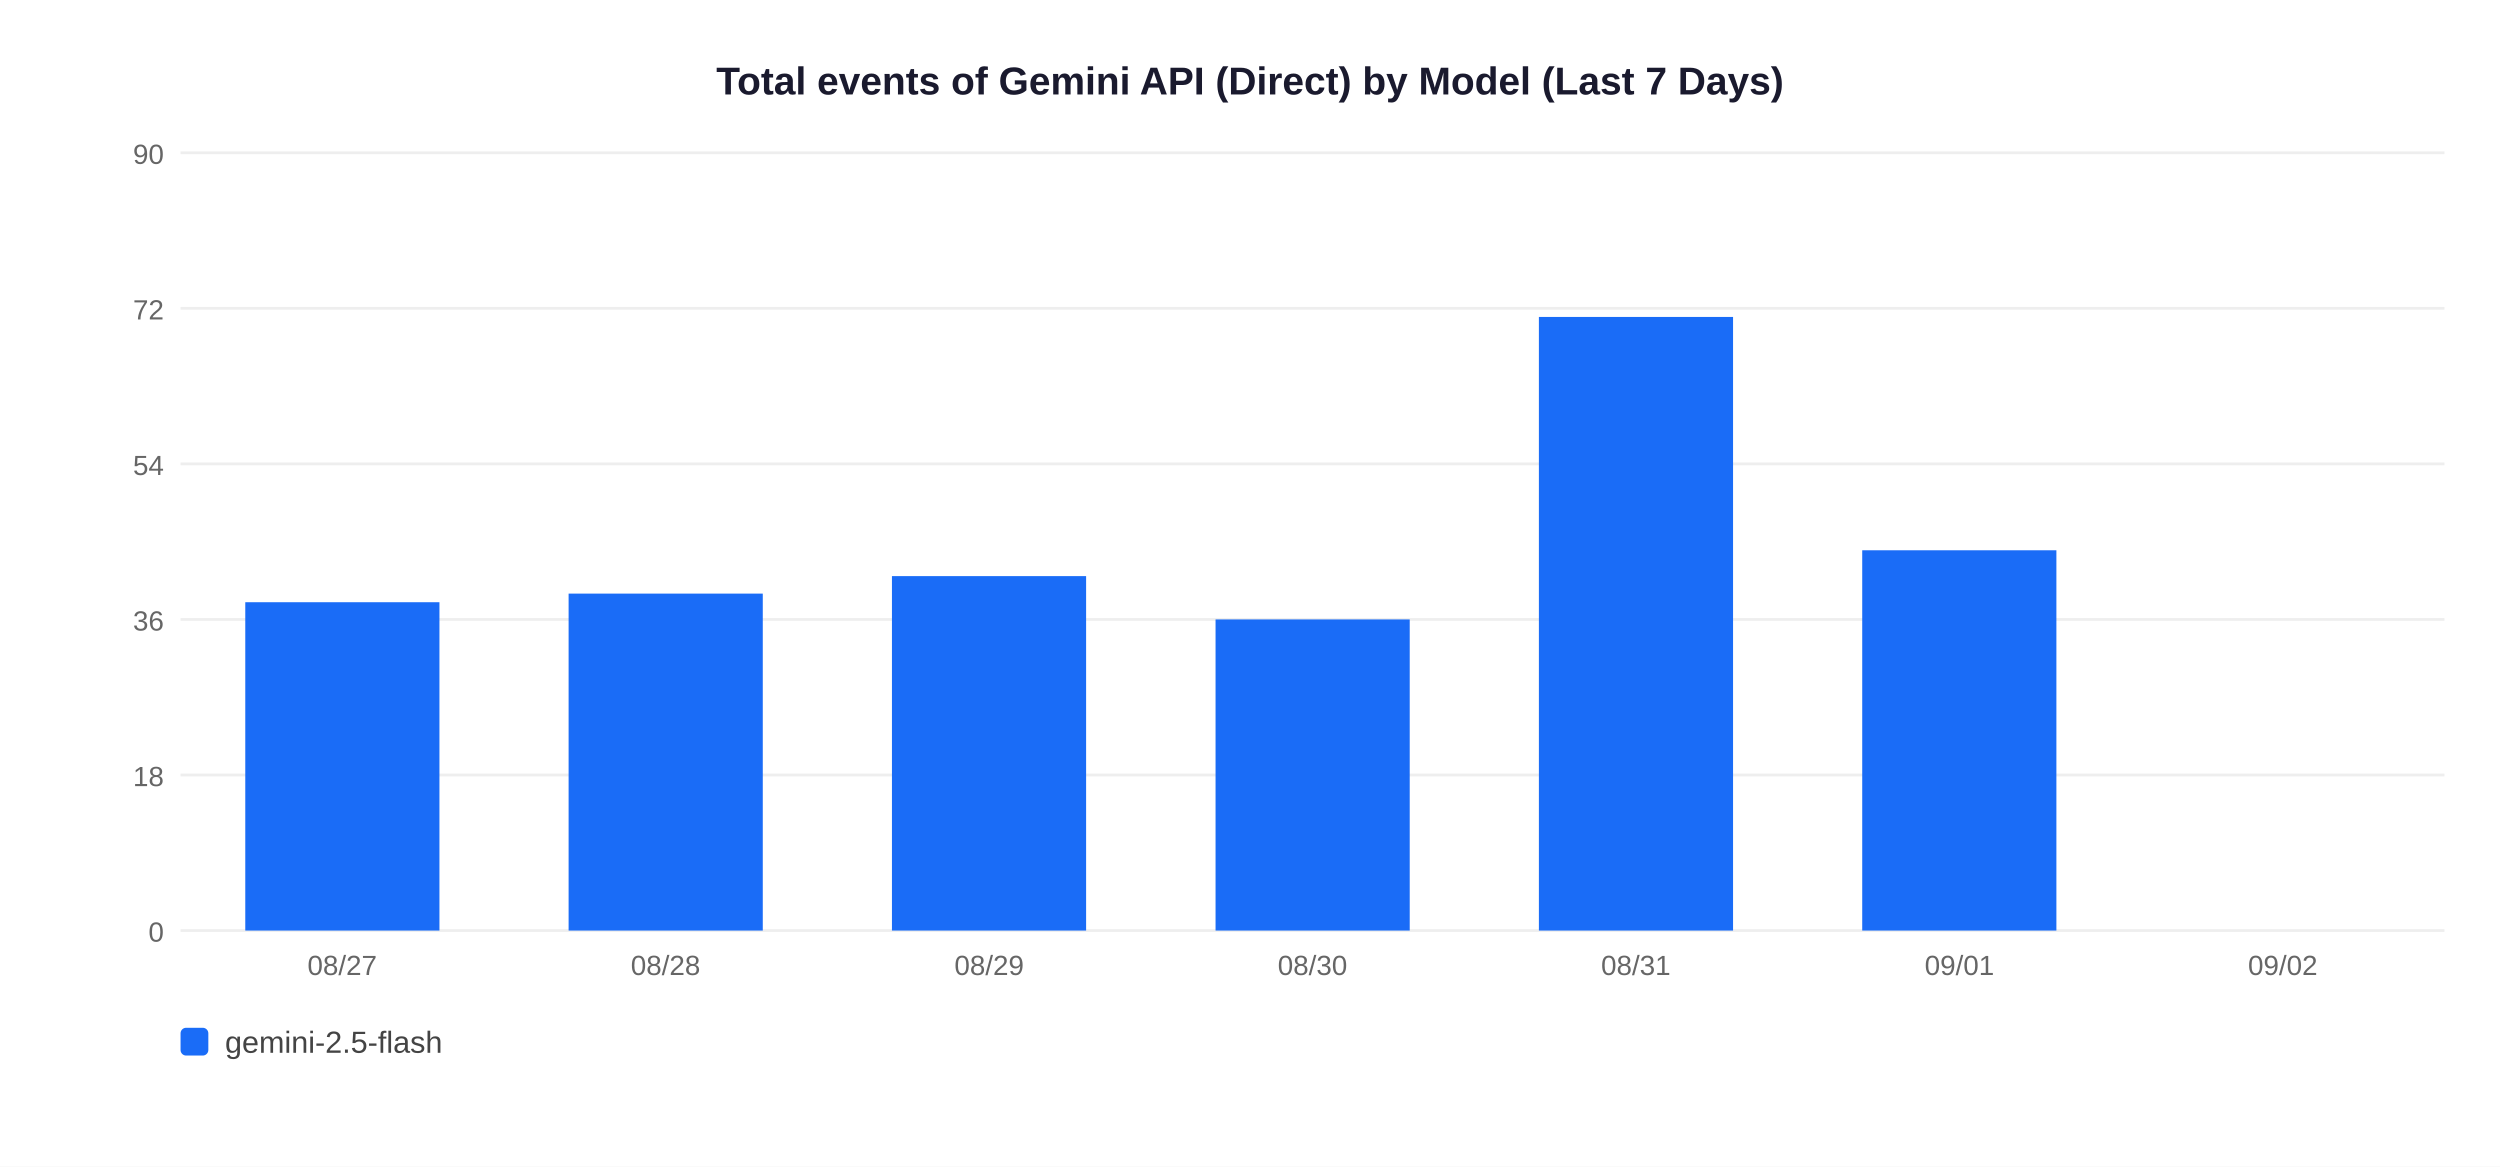
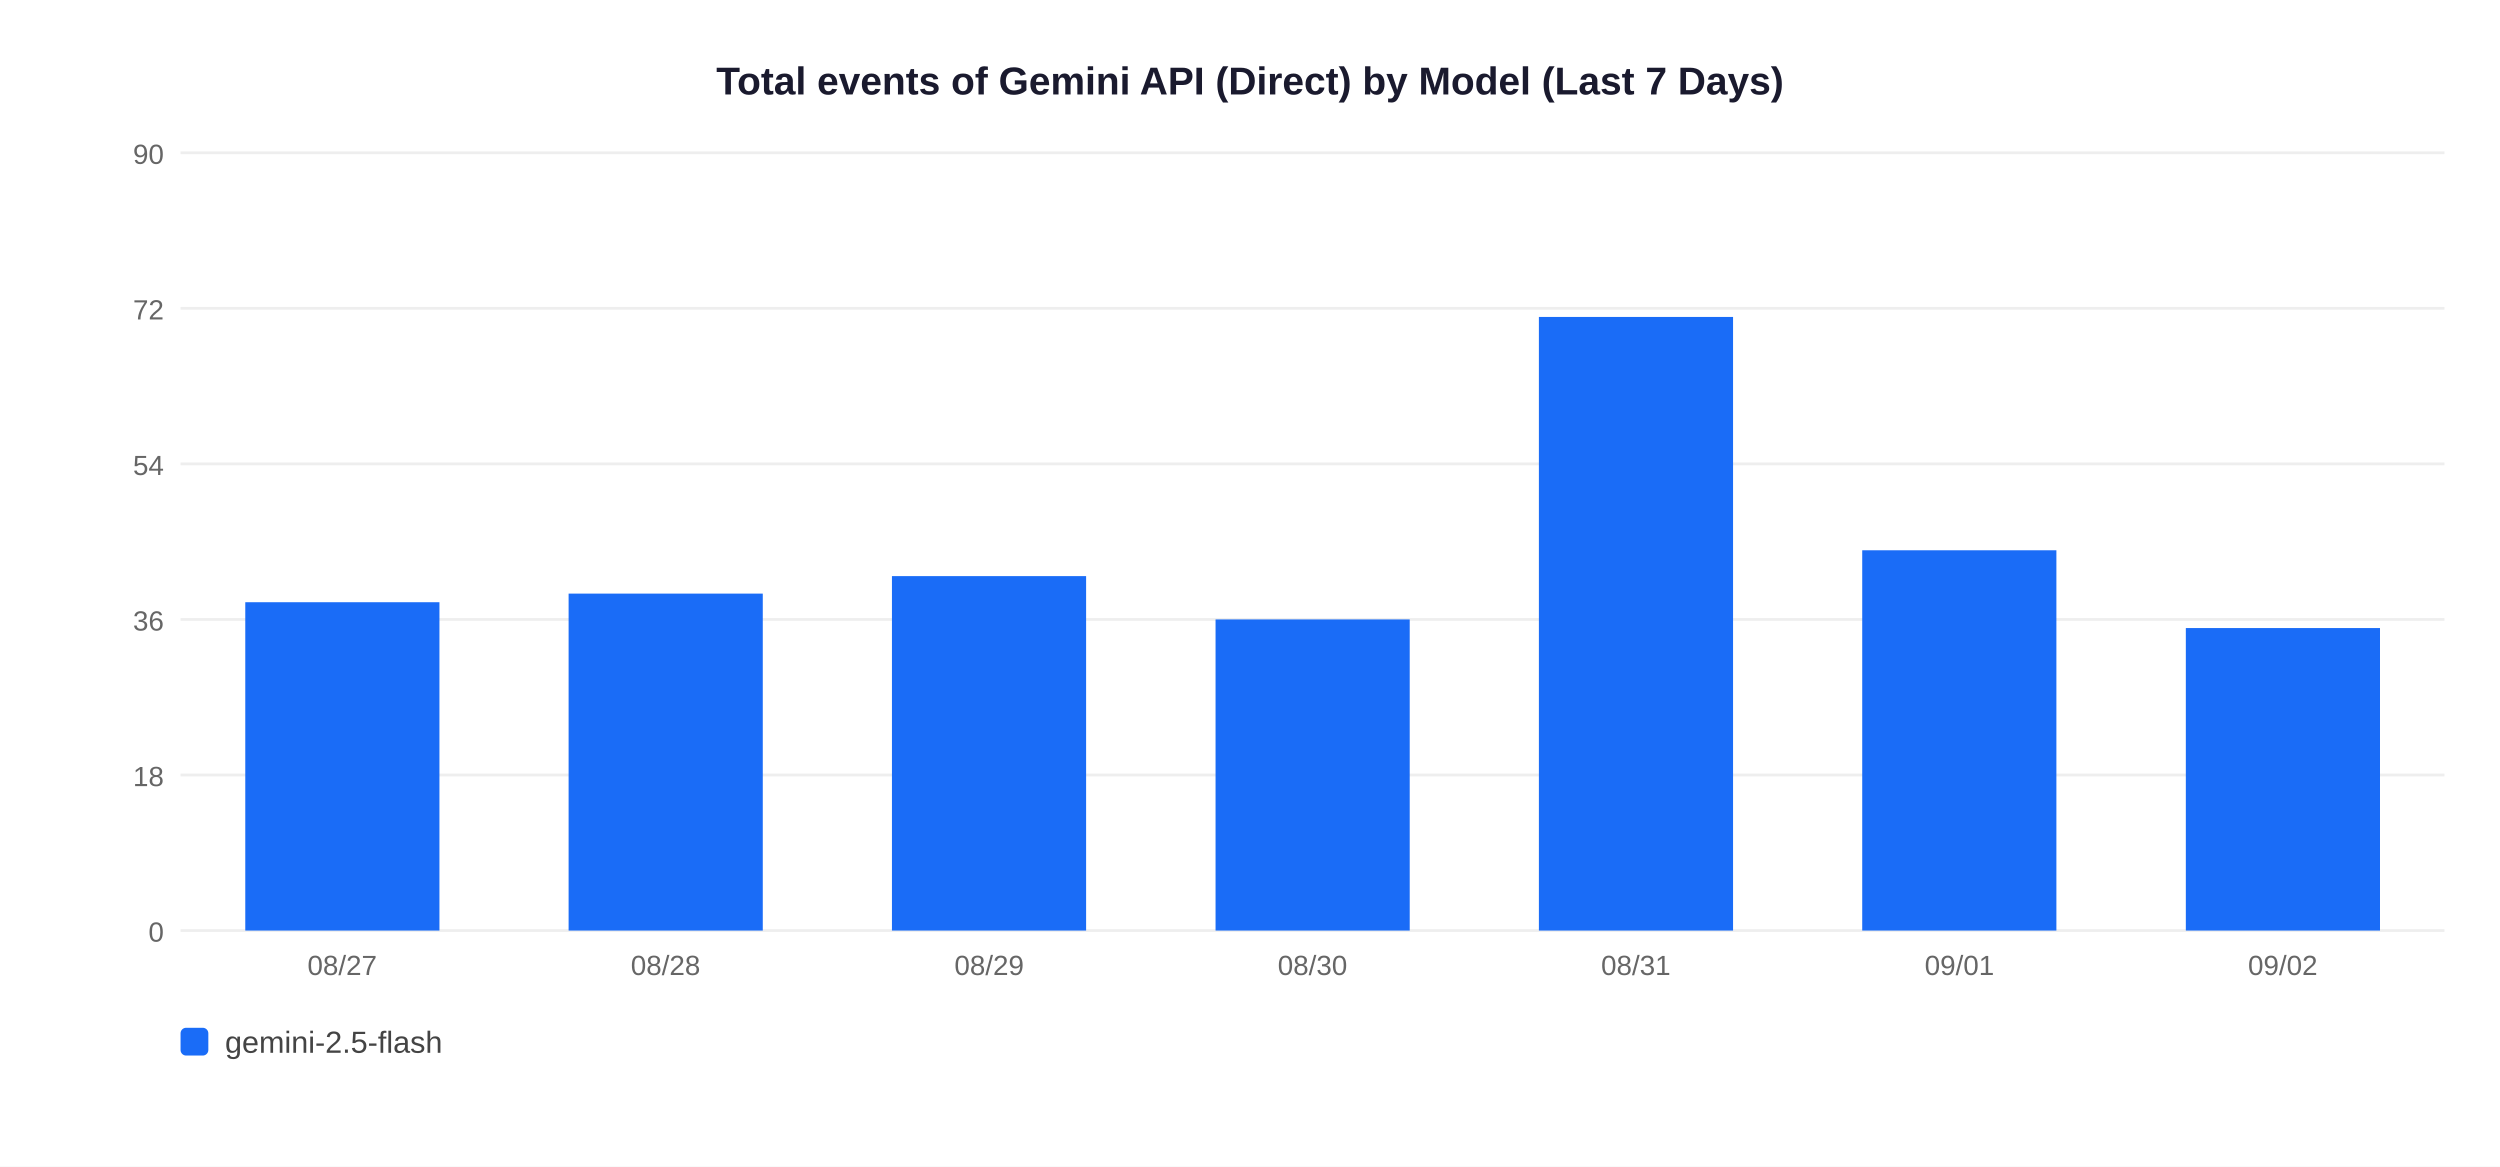
<svg xmlns="http://www.w3.org/2000/svg" width="900" height="420">
  <rect width="900" height="420" fill="white" />
  <text x="450" y="34" text-anchor="middle" font-size="14" font-weight="bold" font-family="Arial,sans-serif" fill="#1a1a2e">Total events of Gemini API (Direct) by Model (Last 7 Days)</text>
  <line x1="65" y1="335" x2="880" y2="335" stroke="#EEEEEE" stroke-width="1" />
  <text x="59" y="339" text-anchor="end" font-size="10" font-family="Arial,sans-serif" fill="#666">0</text>
  <line x1="65" y1="279" x2="880" y2="279" stroke="#EEEEEE" stroke-width="1" />
  <text x="59" y="283" text-anchor="end" font-size="10" font-family="Arial,sans-serif" fill="#666">18</text>
  <line x1="65" y1="223" x2="880" y2="223" stroke="#EEEEEE" stroke-width="1" />
  <text x="59" y="227" text-anchor="end" font-size="10" font-family="Arial,sans-serif" fill="#666">36</text>
  <line x1="65" y1="167" x2="880" y2="167" stroke="#EEEEEE" stroke-width="1" />
  <text x="59" y="171" text-anchor="end" font-size="10" font-family="Arial,sans-serif" fill="#666">54</text>
  <line x1="65" y1="111" x2="880" y2="111" stroke="#EEEEEE" stroke-width="1" />
  <text x="59" y="115" text-anchor="end" font-size="10" font-family="Arial,sans-serif" fill="#666">72</text>
  <line x1="65" y1="55" x2="880" y2="55" stroke="#EEEEEE" stroke-width="1" />
  <text x="59" y="59" text-anchor="end" font-size="10" font-family="Arial,sans-serif" fill="#666">90</text>
  <rect x="88.3" y="216.8" width="69.9" height="118.2" fill="#1A6CF7" />
  <text x="123.2" y="351" text-anchor="middle" font-size="10" font-family="Arial,sans-serif" fill="#666">08/27</text>
  <rect x="204.7" y="213.7" width="69.9" height="121.3" fill="#1A6CF7" />
  <text x="239.6" y="351" text-anchor="middle" font-size="10" font-family="Arial,sans-serif" fill="#666">08/28</text>
  <rect x="321.1" y="207.4" width="69.9" height="127.6" fill="#1A6CF7" />
  <text x="356.1" y="351" text-anchor="middle" font-size="10" font-family="Arial,sans-serif" fill="#666">08/29</text>
  <rect x="437.6" y="223.0" width="69.9" height="112.0" fill="#1A6CF7" />
  <text x="472.5" y="351" text-anchor="middle" font-size="10" font-family="Arial,sans-serif" fill="#666">08/30</text>
  <rect x="554.0" y="114.1" width="69.9" height="220.9" fill="#1A6CF7" />
  <text x="588.9" y="351" text-anchor="middle" font-size="10" font-family="Arial,sans-serif" fill="#666">08/31</text>
  <rect x="670.4" y="198.1" width="69.9" height="136.9" fill="#1A6CF7" />
  <text x="705.4" y="351" text-anchor="middle" font-size="10" font-family="Arial,sans-serif" fill="#666">09/01</text>
+   <rect x="786.9" y="226.1" width="69.9" height="108.9" fill="#1A6CF7" />
  <text x="821.8" y="351" text-anchor="middle" font-size="10" font-family="Arial,sans-serif" fill="#666">09/02</text>
  <rect x="65" y="370" width="10" height="10" rx="2" fill="#1A6CF7" />
  <text x="81" y="379" font-size="11" font-family="Arial,sans-serif" fill="#444">gemini-2.5-flash</text>
</svg>
